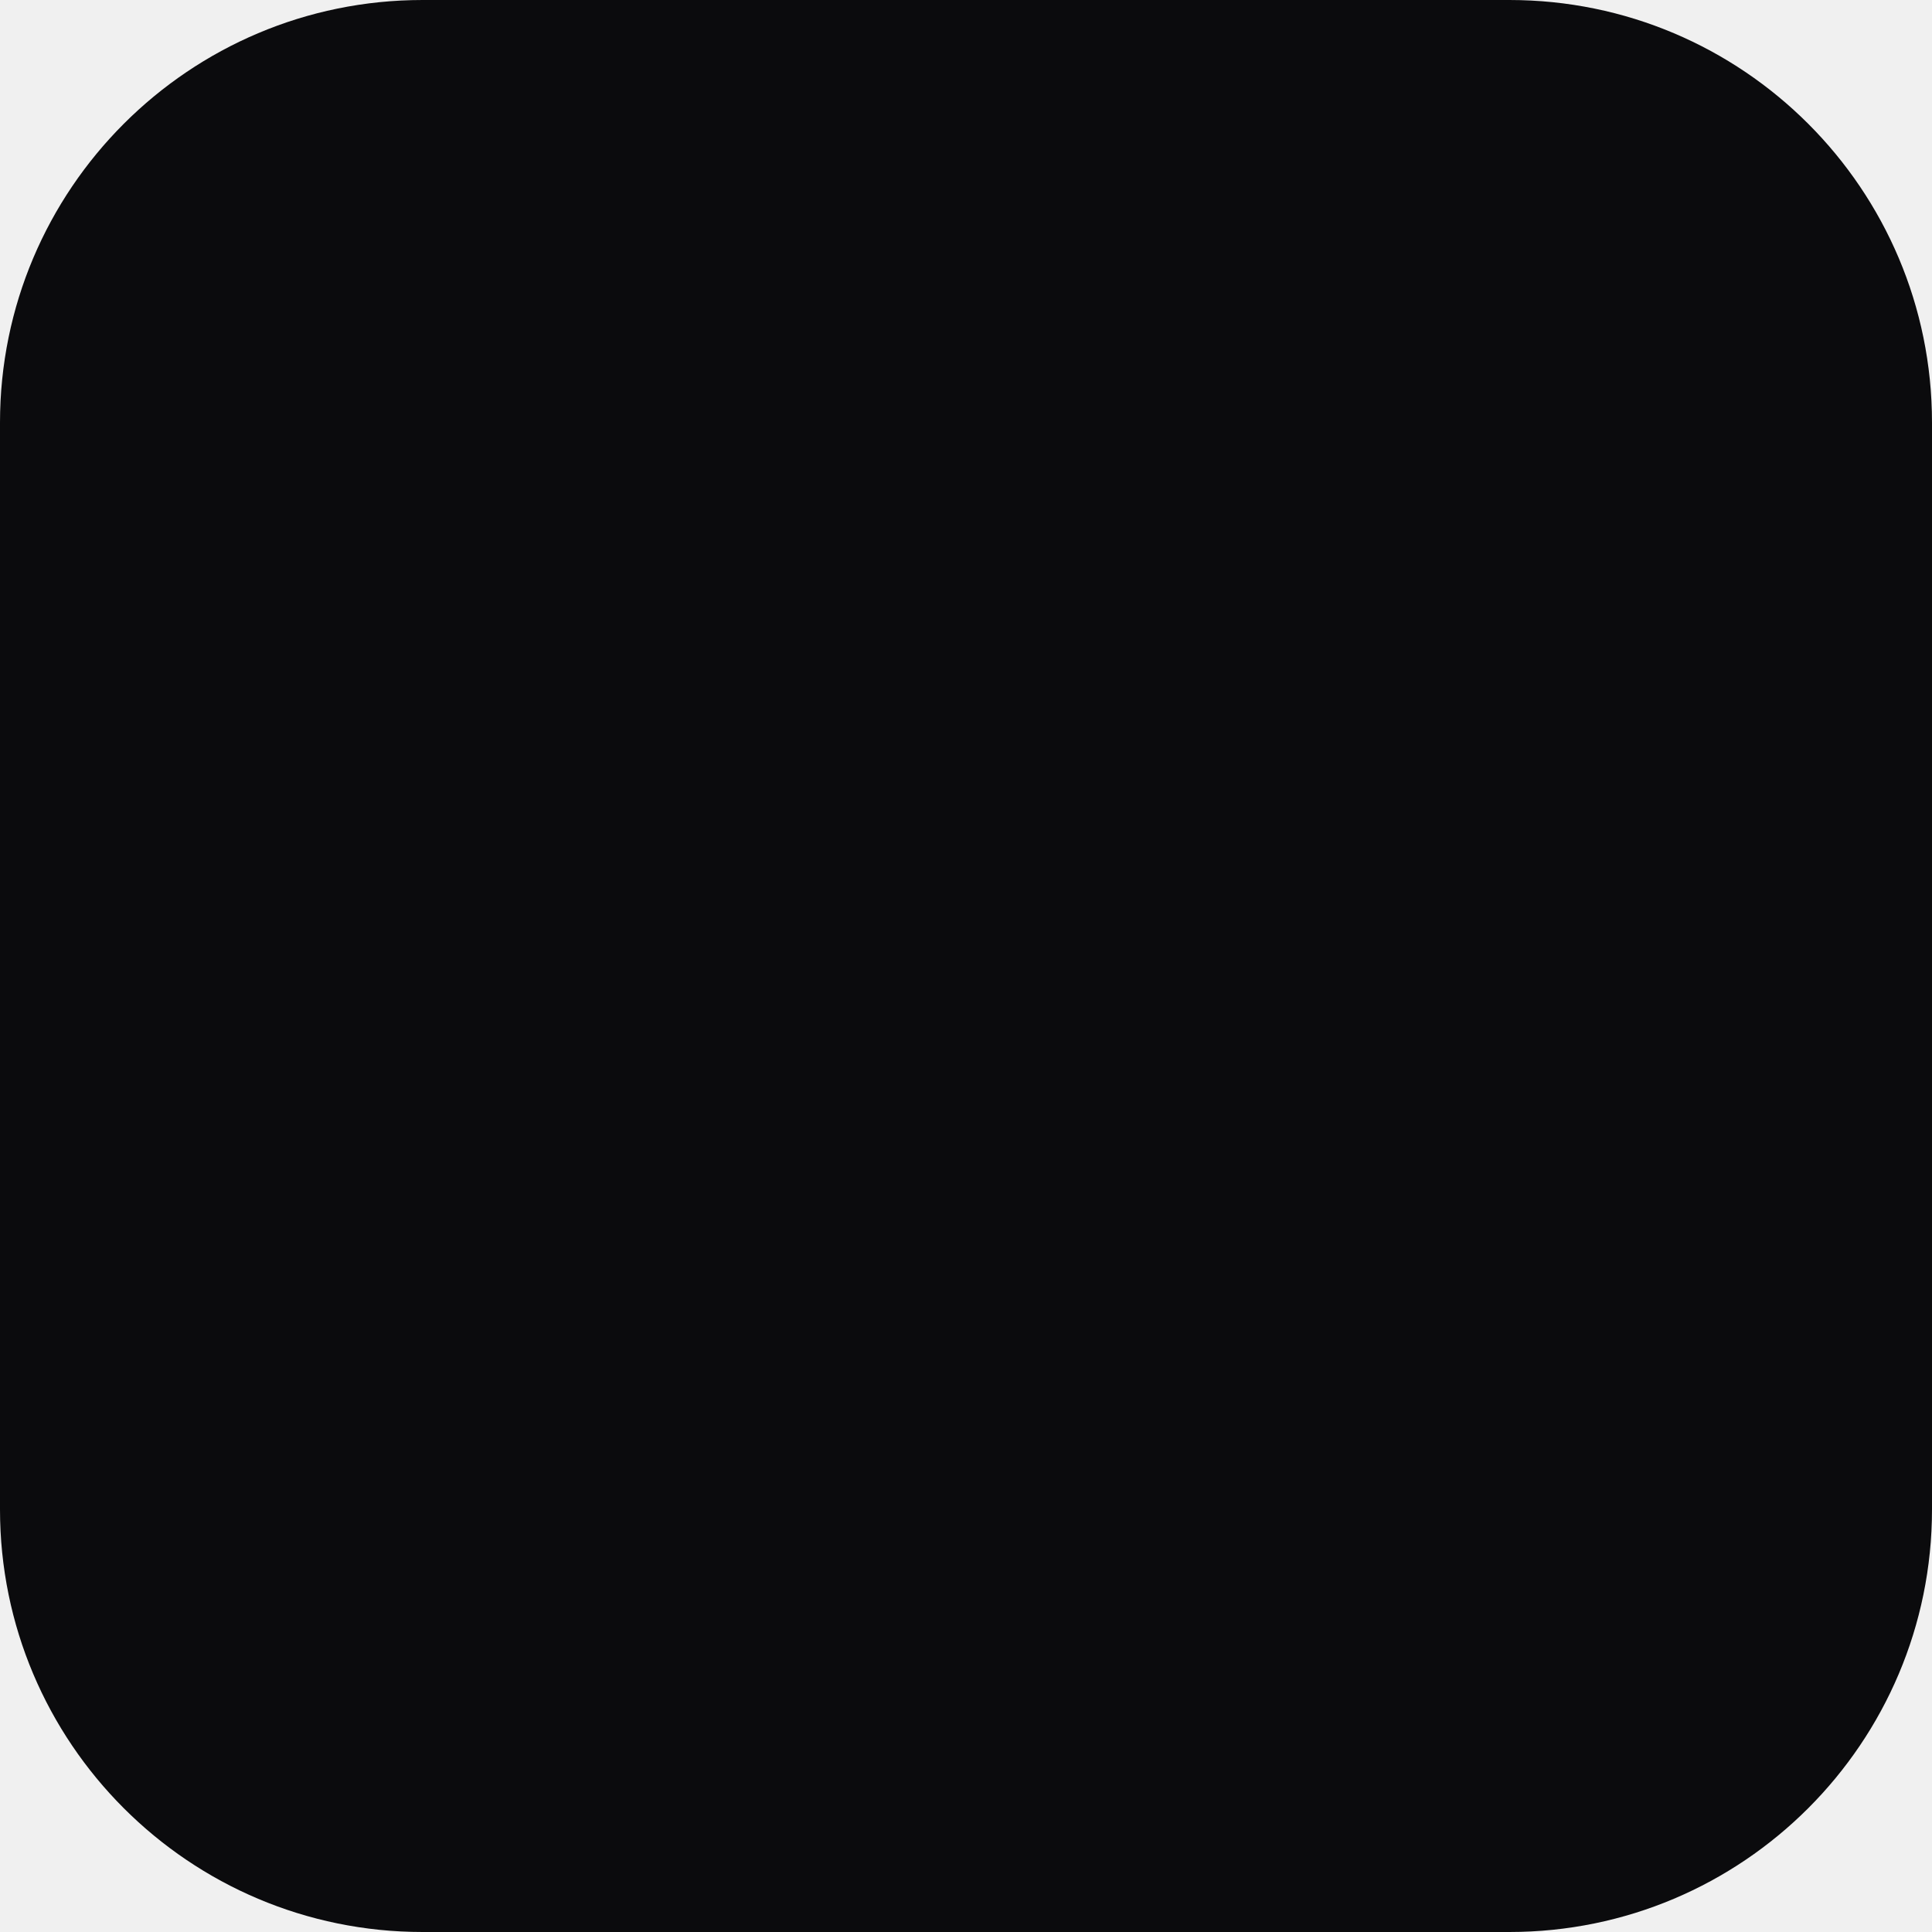
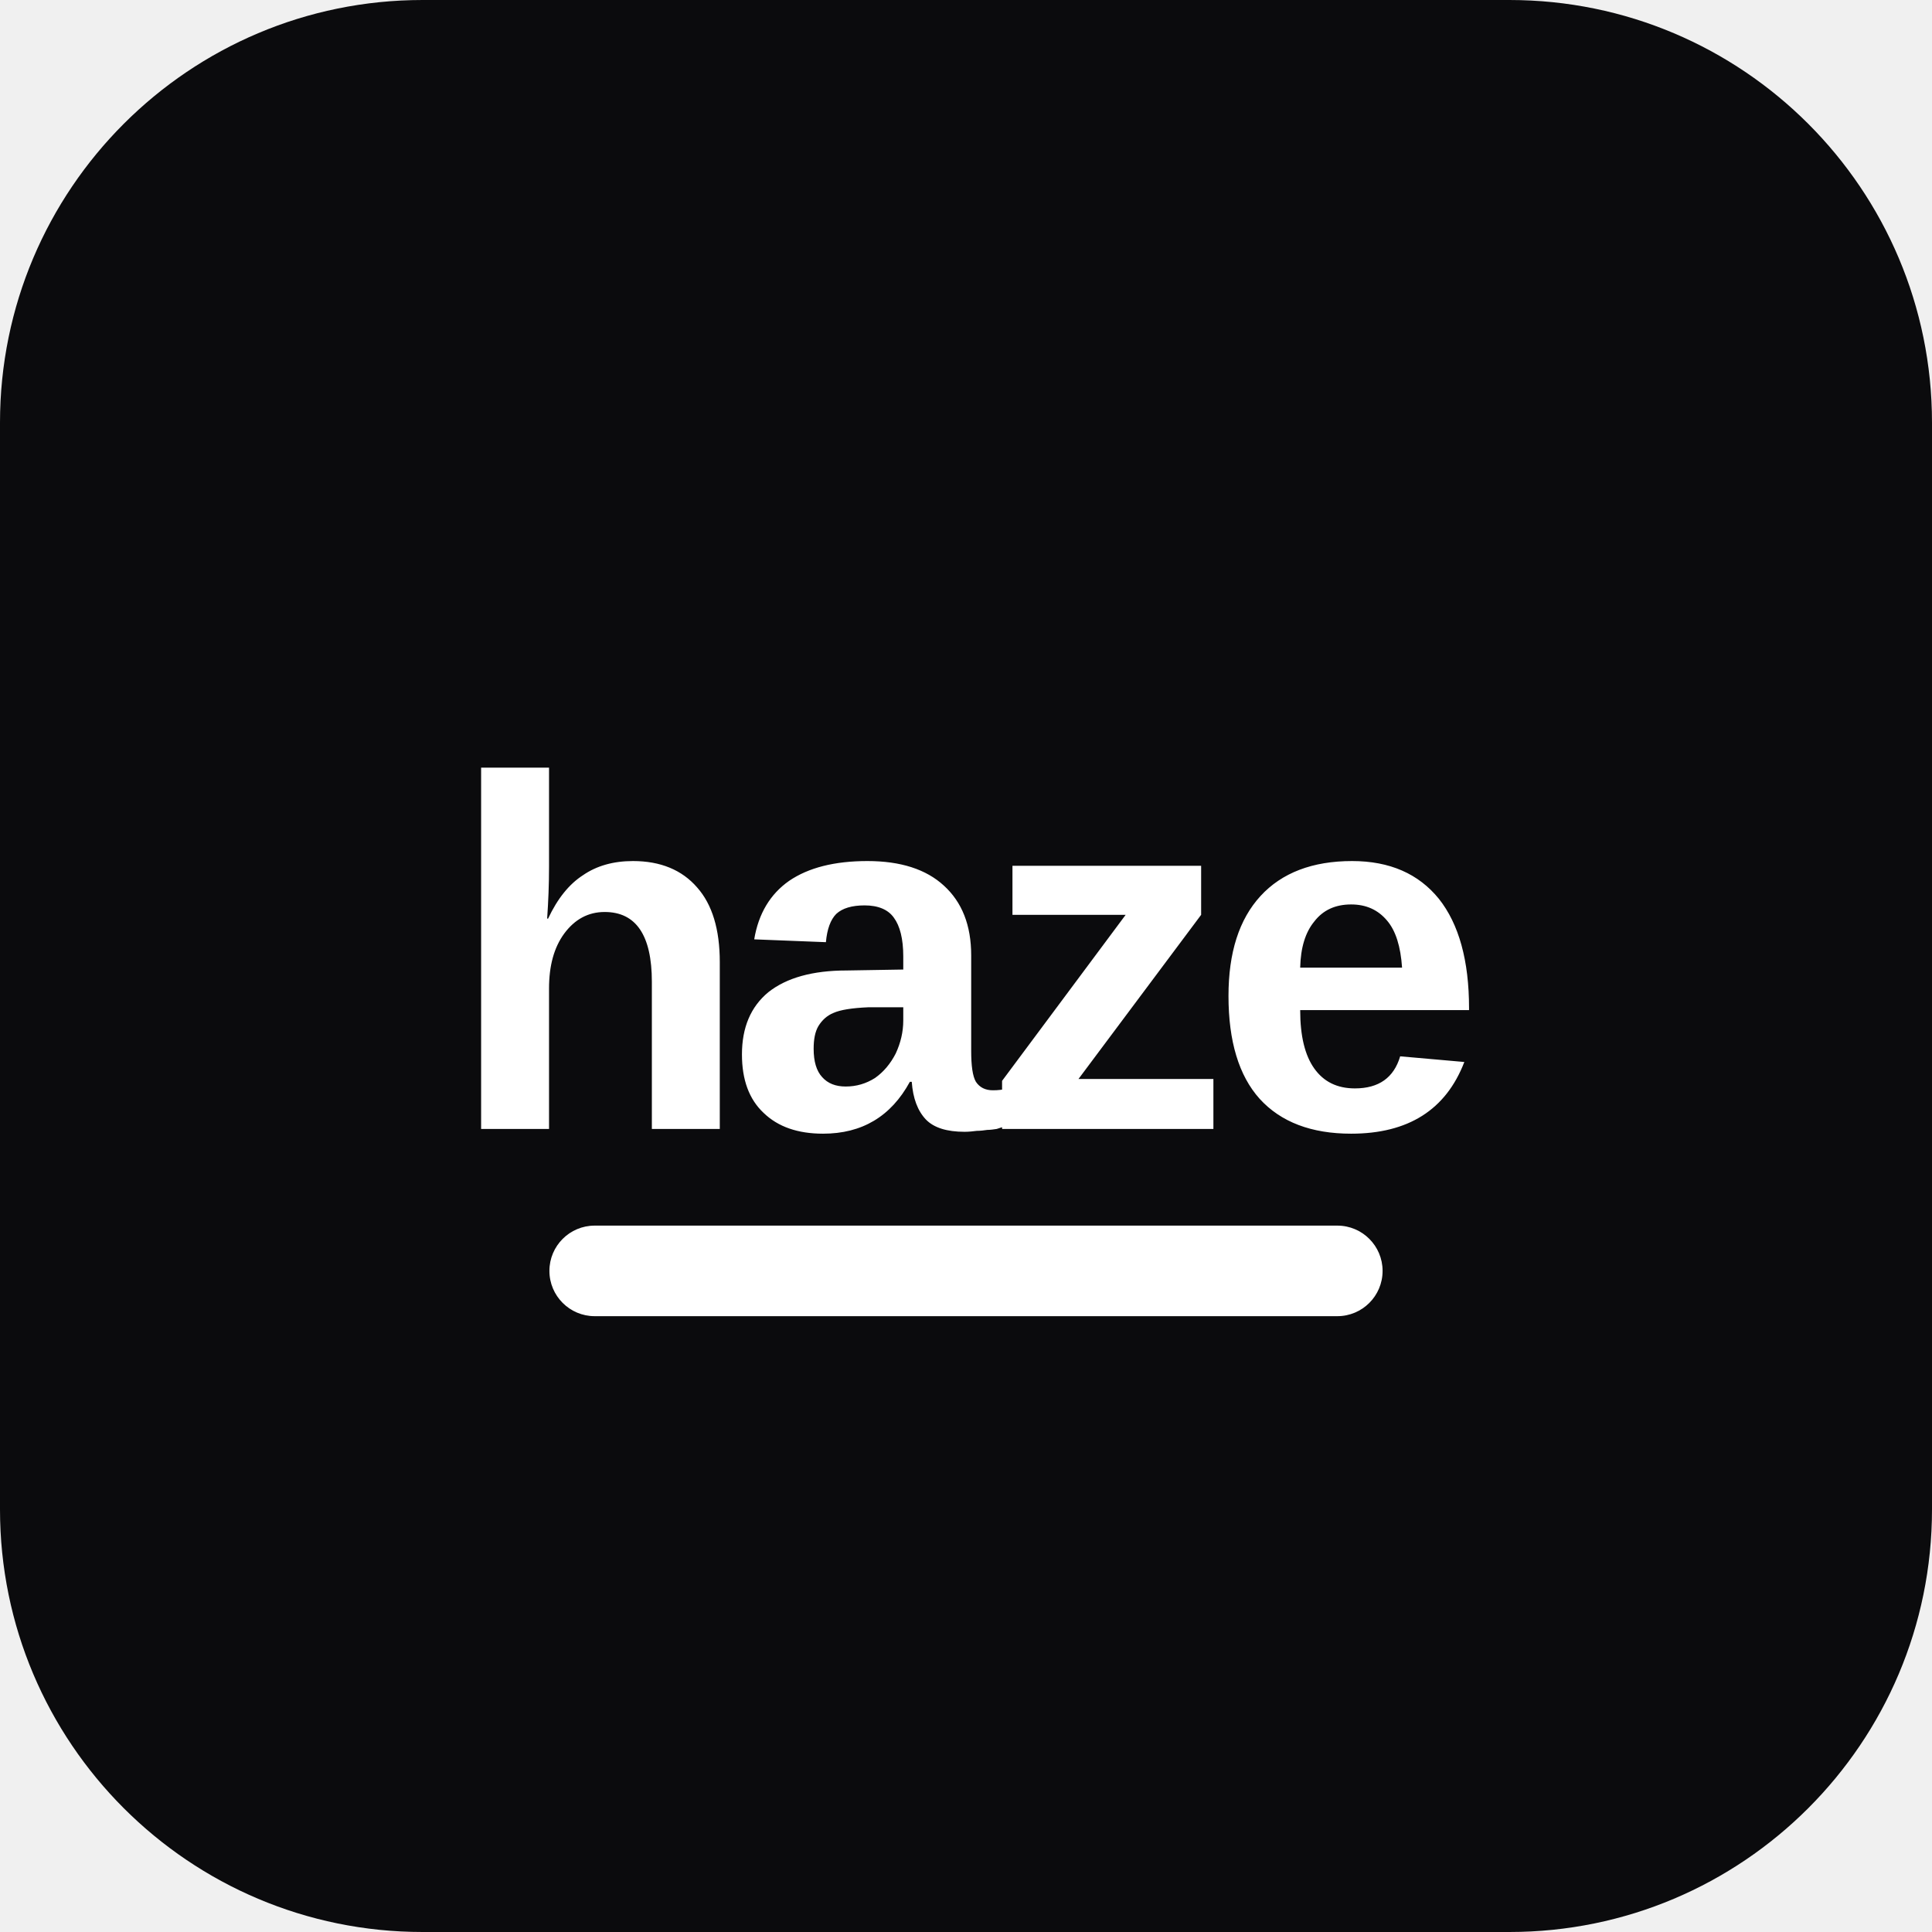
<svg xmlns="http://www.w3.org/2000/svg" viewBox="0 0 32 32">
  <rect width="32" height="32" rx="7" fill="#0b0b0d" />
+   <text x="16" y="18.7" text-anchor="middle" font-family="ui-sans-serif, system-ui, 'Segoe UI', -apple-system, Arial, sans-serif" font-size="8.25" font-weight="700" letter-spacing="-0.375" fill="#ffffff">haze</text>
+   <rect x="9.1" y="20.3" width="13.8" height="1.5" rx="0.75" fill="#ffffff" />
</svg>
